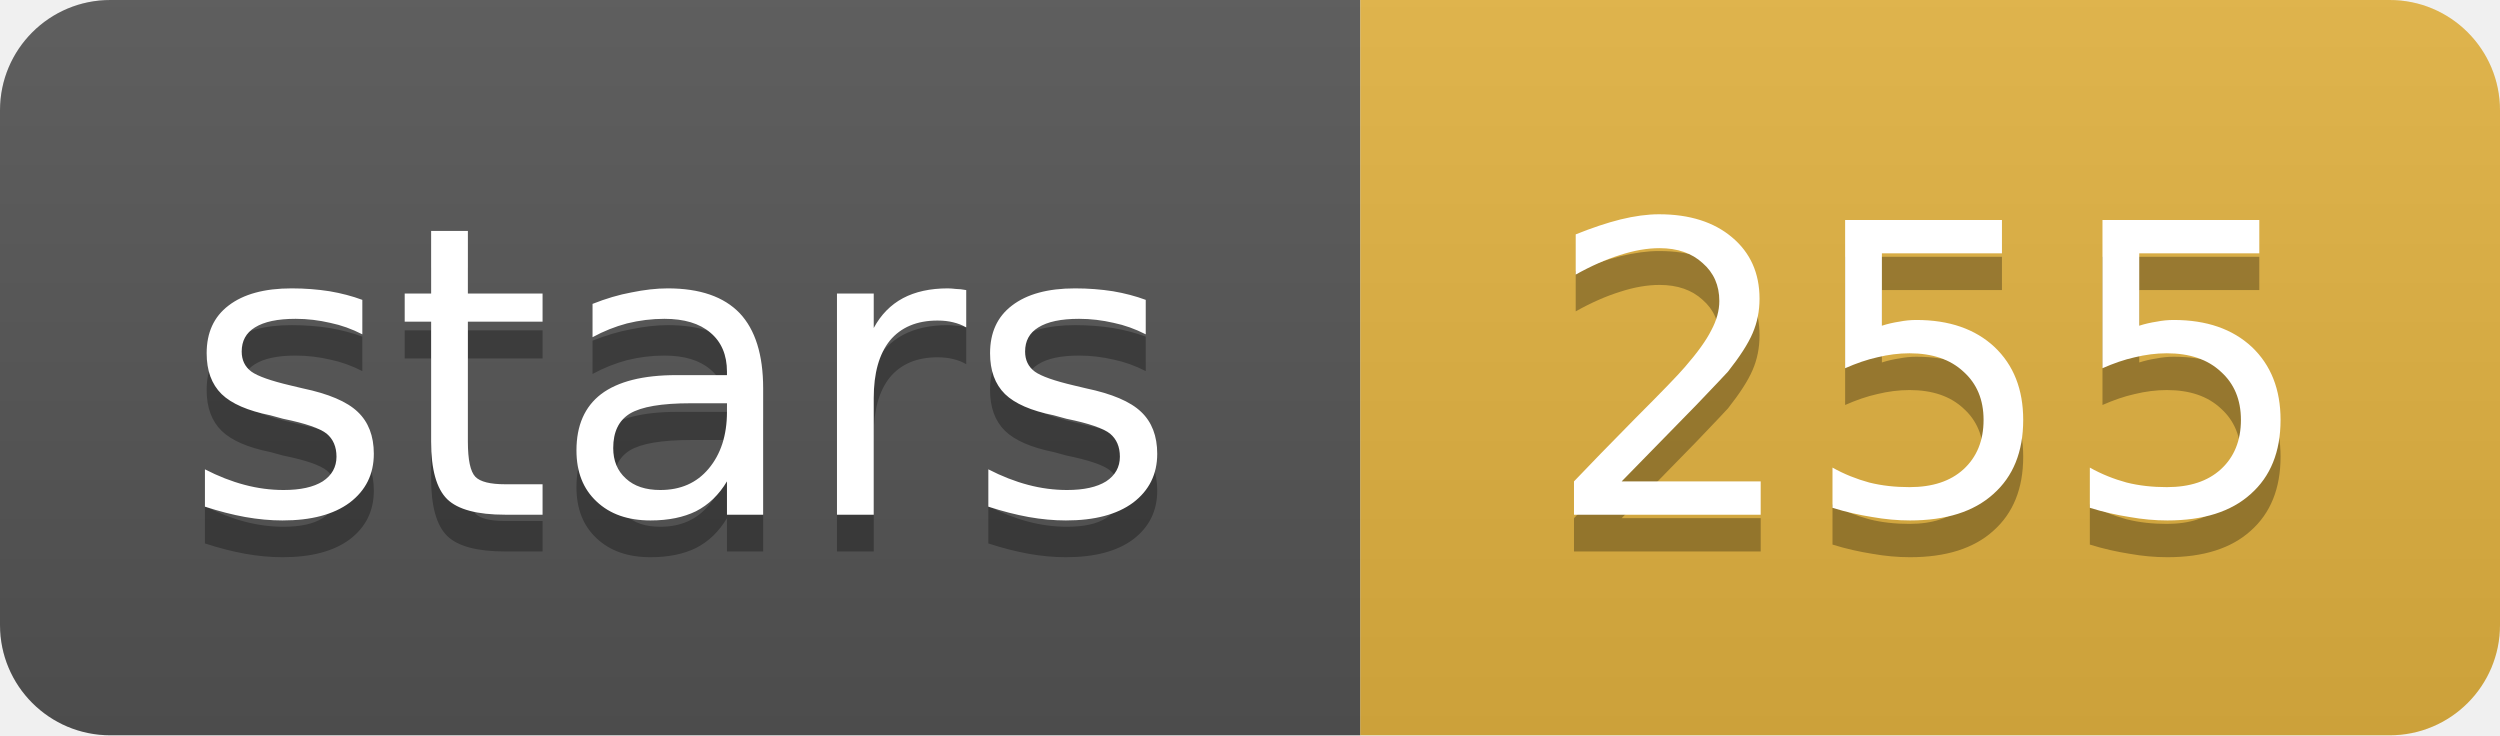
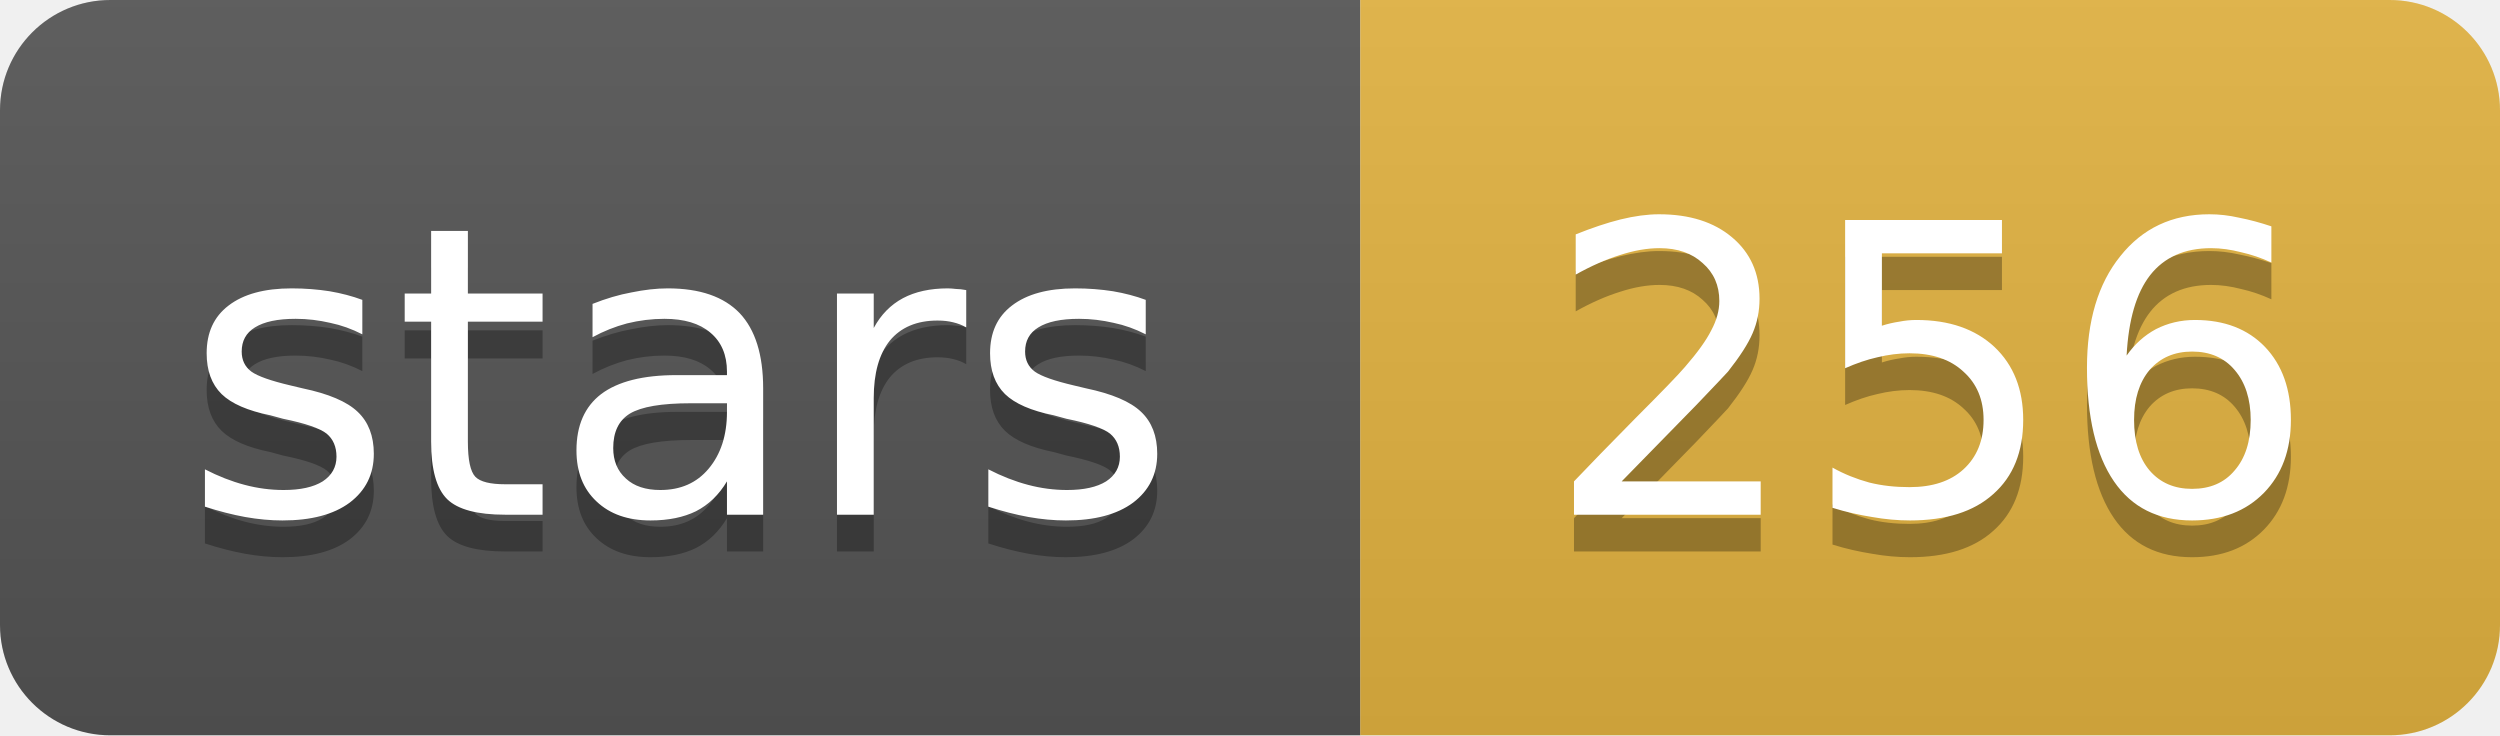
- <svg xmlns="http://www.w3.org/2000/svg" width="68" height="20" role="img" aria-label="stars: 255">
+ <svg xmlns="http://www.w3.org/2000/svg" width="68" height="20" role="img" aria-label="stars: 256">
  <linearGradient id="s" x2="0" y2="100%">
    <stop offset="0" stop-color="#bbb" stop-opacity=".1" />
    <stop offset="1" stop-opacity=".1" />
  </linearGradient>
  <clipPath id="r">
    <rect width="68" height="20" rx="3" fill="#fff" />
  </clipPath>
  <g clip-path="url(#r)">
    <rect width="37" height="20" fill="#555" />
    <rect x="37" width="31" height="20" fill="#e3b341" />
    <rect width="68" height="20" fill="url(#s)" />
  </g>
  <g fill="#fff" text-anchor="middle" font-family="Verdana,Geneva,DejaVu Sans,sans-serif" font-size="11">
    <text x="18.5" y="15" fill="#010101" fill-opacity=".3">stars</text>
    <text x="18.5" y="14">stars</text>
-     <text x="52.5" y="15" fill="#010101" fill-opacity=".3">255</text>
-     <text x="52.5" y="14">255</text>
+     <text x="52.5" y="15" fill="#010101" fill-opacity=".3">256</text>
+     <text x="52.5" y="14">256</text>
  </g>
</svg>
